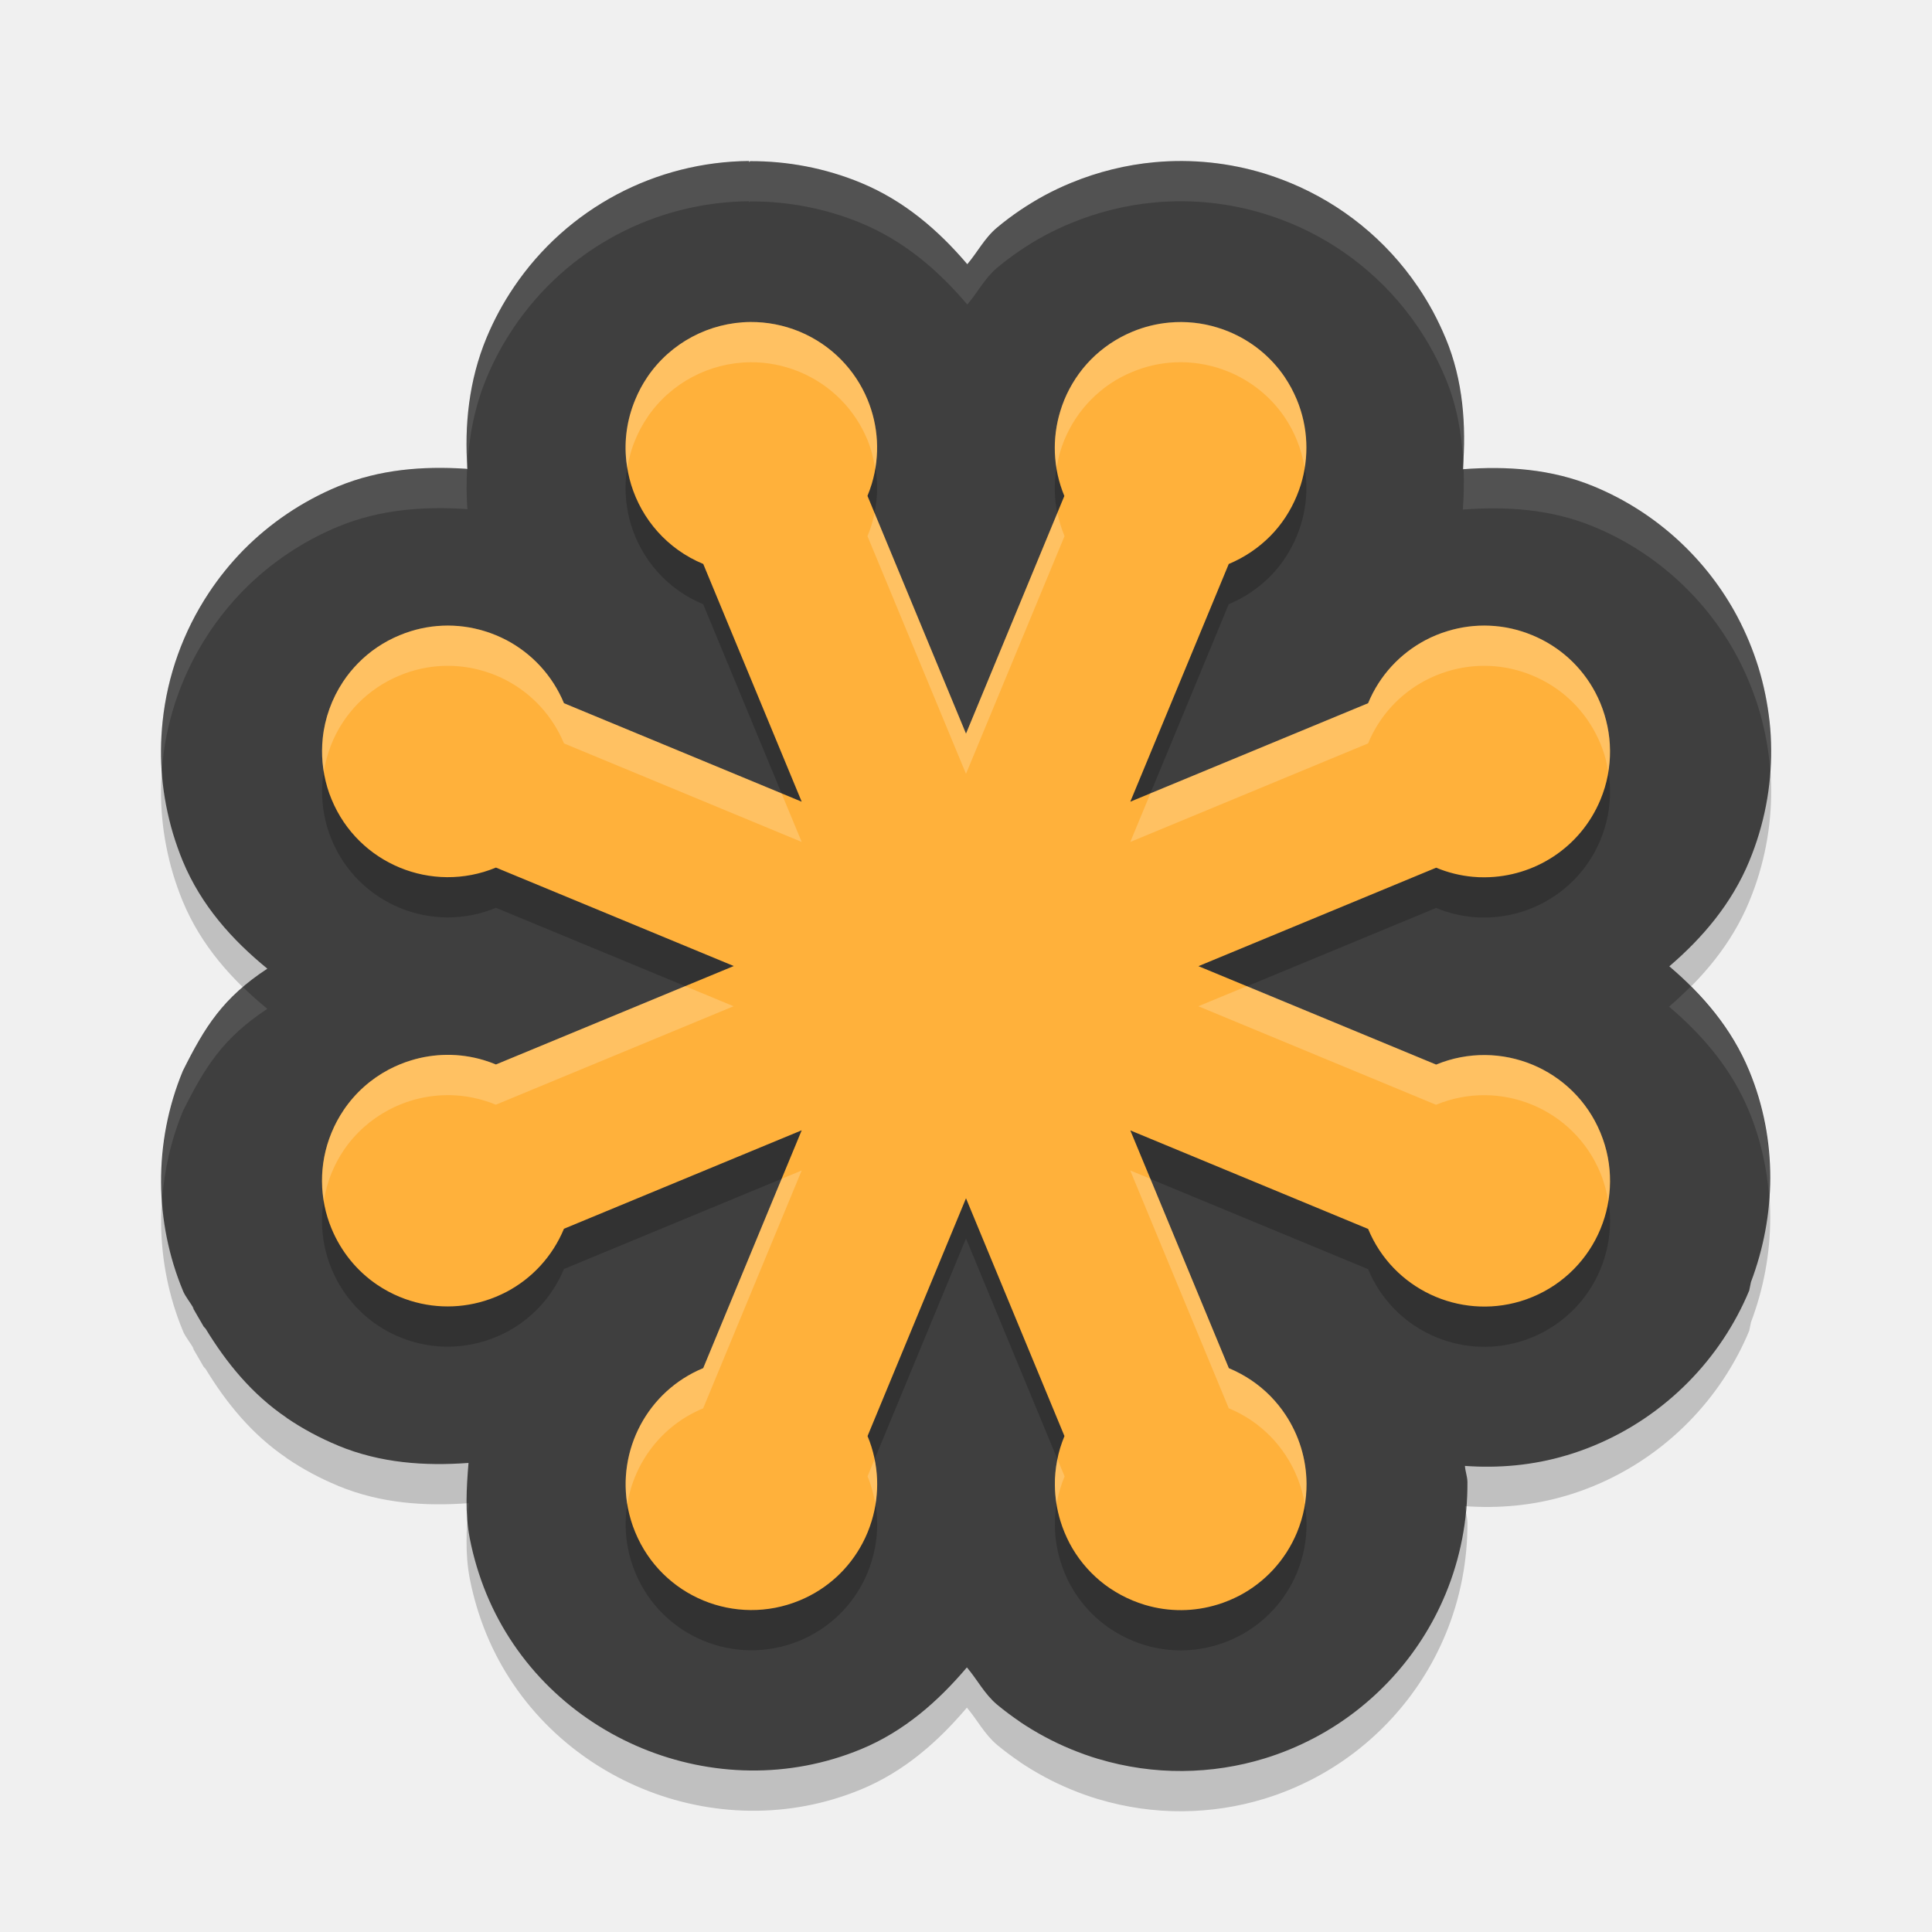
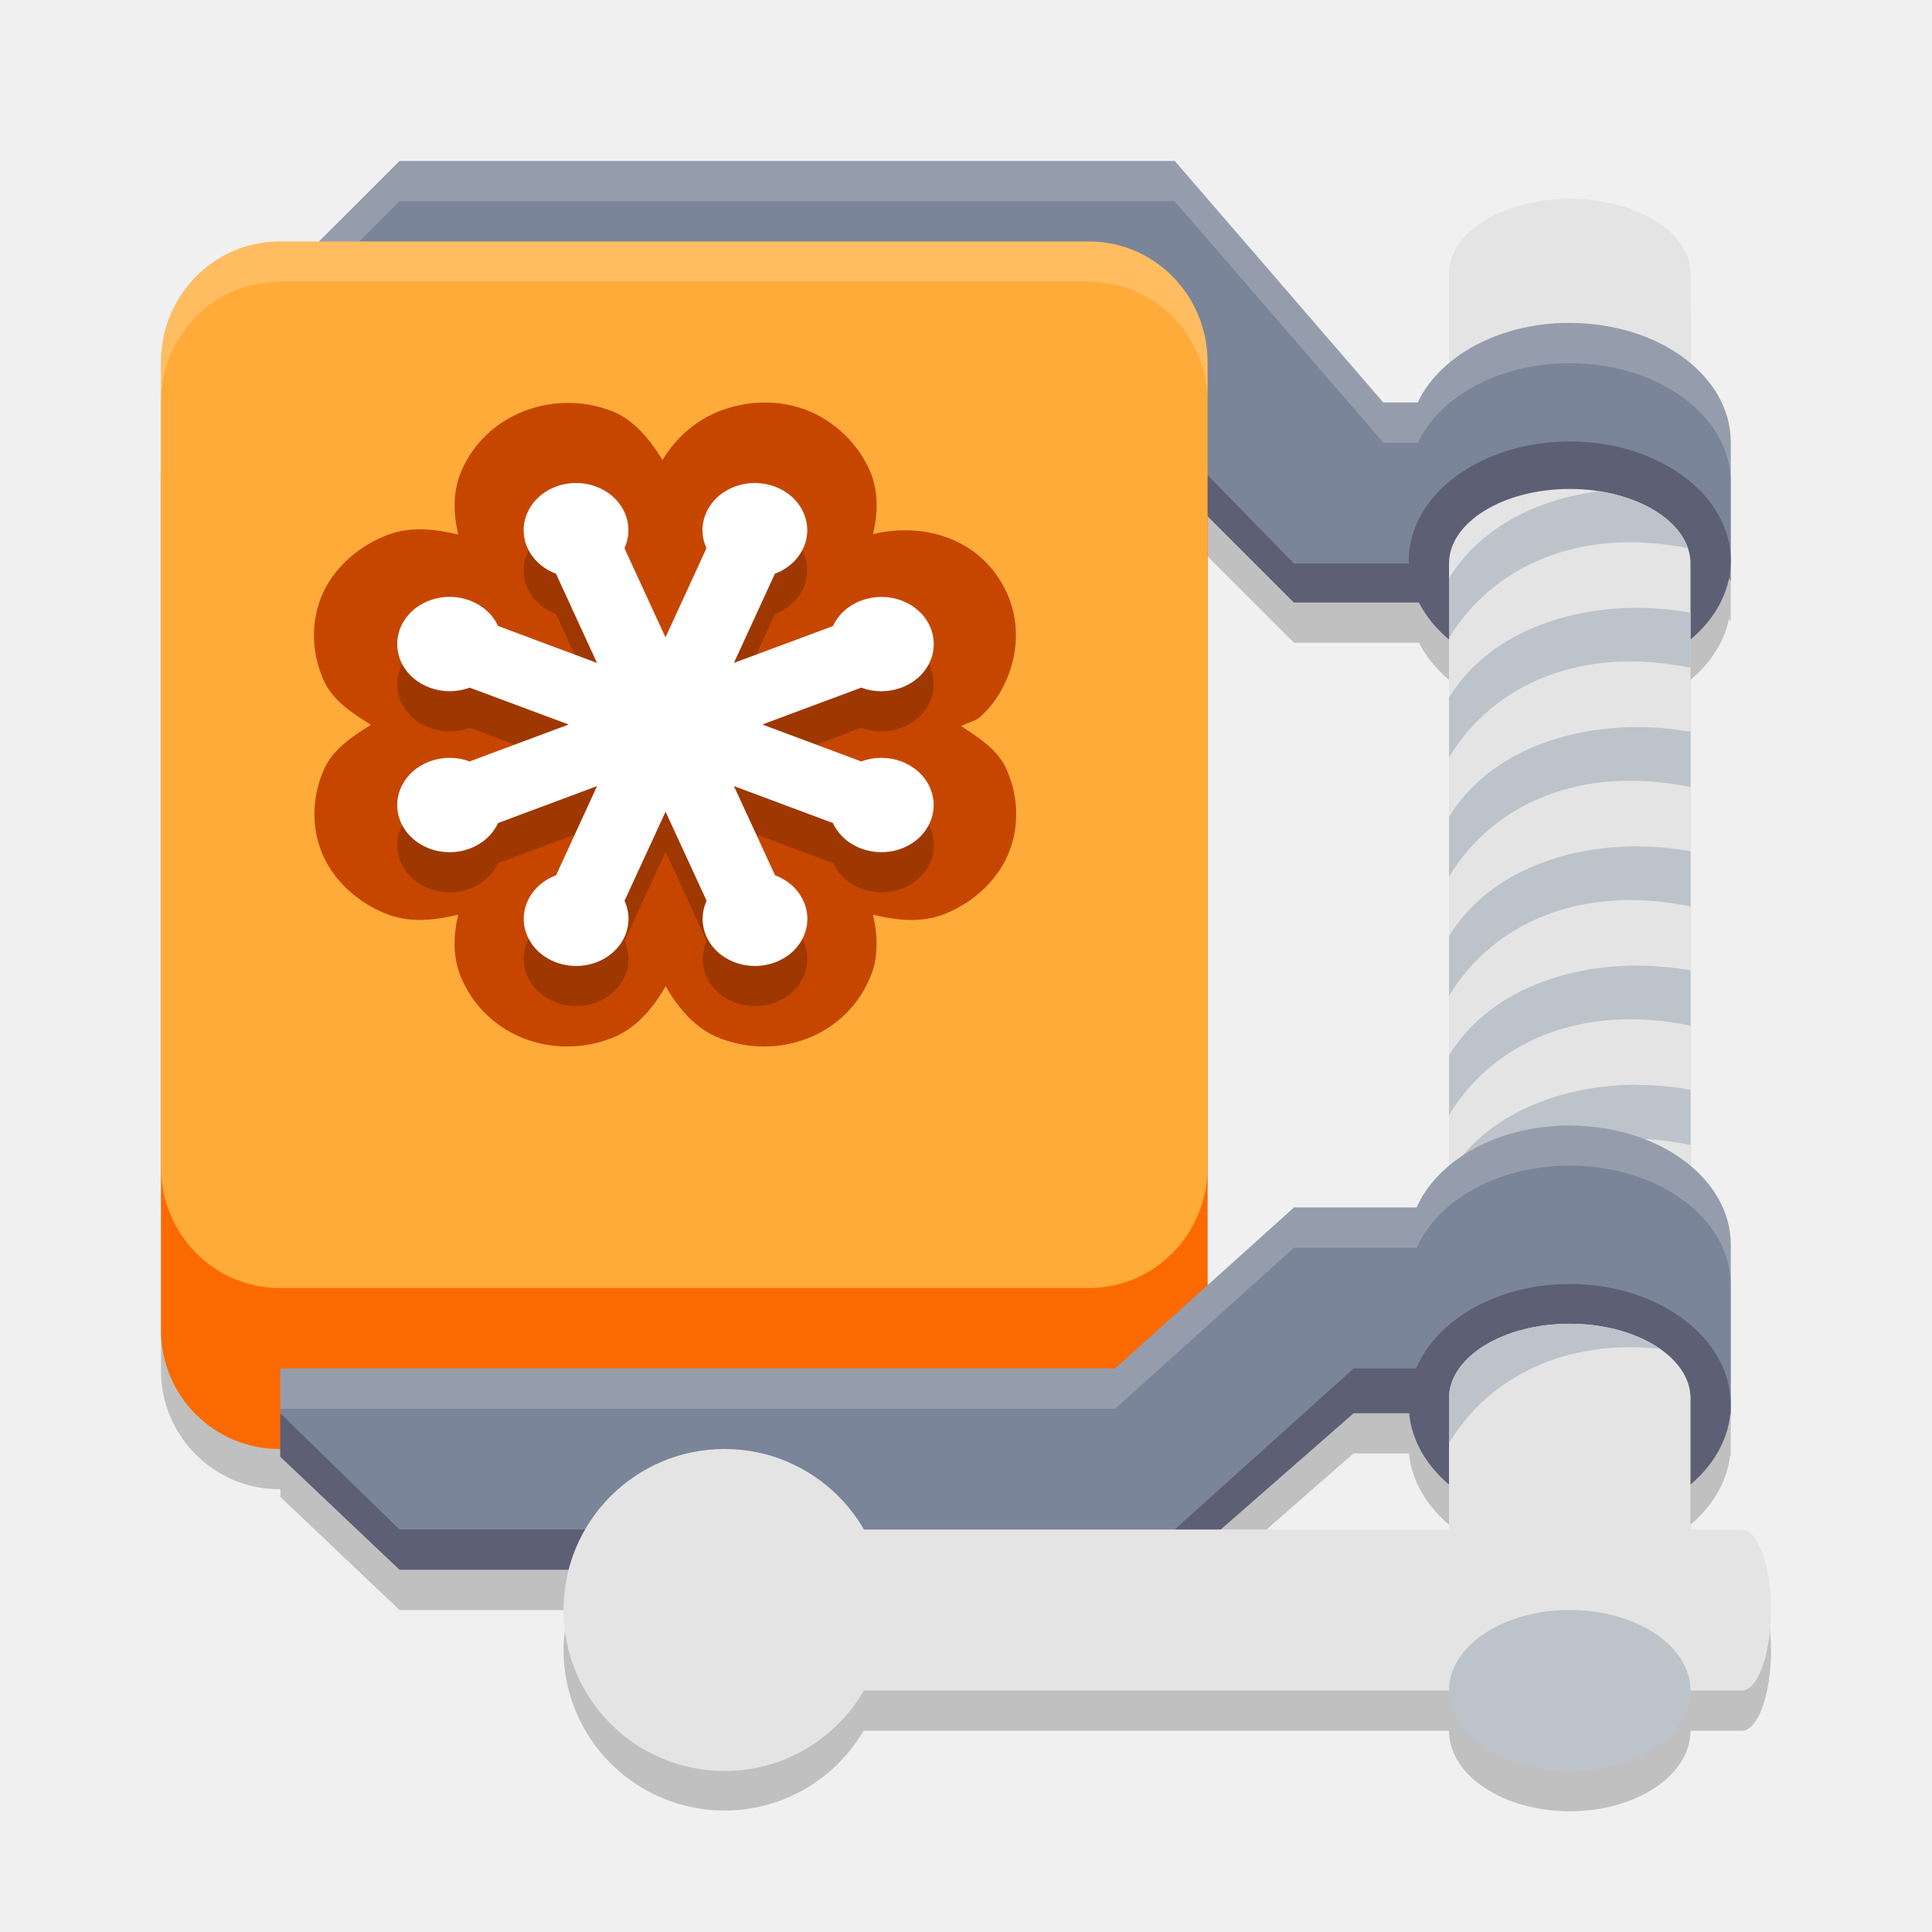
<svg xmlns="http://www.w3.org/2000/svg" width="24" height="24" version="1.1">
-   <path style="opacity:0.2" d="M 9.307,2.5 C 8.147,2.509 7.048,3.082 6.383,4.066 v 9.75e-4 l -0.001,9.75e-4 C 6.251,4.262 6.137,4.472 6.043,4.698 5.825,5.224 5.767,5.786 5.807,6.326 5.799,6.326 5.792,6.324 5.785,6.323 5.255,6.289 4.716,6.328 4.2,6.542 3.751,6.728 3.352,7.001 3.025,7.332 2.863,7.497 2.718,7.677 2.592,7.868 2.277,8.345 2.08,8.89 2.02,9.462 c -0.012,0.118 -0.019,0.233 -0.02,0.346 -0.002,0.231 0.019,0.466 0.064,0.699 0.023,0.118 0.051,0.234 0.085,0.348 0.035,0.115 0.075,0.229 0.121,0.341 l 9.75e-4,0.002 c 0.229,0.551 0.612,0.977 1.05,1.335 -0.551,0.362 -0.775,0.719 -1.05,1.271 -0.371,0.897 -0.348,1.886 0,2.726 v 0.001 c 0.034,0.083 0.098,0.152 0.139,0.232 -0.006,-0.007 -0.014,-0.018 -0.019,-0.024 0.069,0.12 0.139,0.24 0.139,0.24 1.3e-6,2e-6 0.02,0.021 0.024,0.026 0.258,0.424 0.576,0.815 1.004,1.105 l 0.008,0.007 c 0.196,0.133 0.408,0.247 0.633,0.34 l 9.75e-4,0.001 c 0.527,0.218 1.079,0.255 1.62,0.215 -0.025,0.311 -0.045,0.624 0.016,0.939 0.024,0.124 0.054,0.24 0.086,0.348 0.034,0.113 0.074,0.227 0.121,0.341 0.743,1.796 2.858,2.671 4.653,1.928 0.537,-0.222 0.958,-0.595 1.315,-1.016 0.13,0.152 0.219,0.332 0.376,0.463 0.09,0.075 0.185,0.145 0.283,0.212 0.002,0.001 0.004,0.002 0.006,0.003 l -0.006,-0.002 c 0.095,0.064 0.197,0.126 0.307,0.185 0.104,0.056 0.213,0.108 0.327,0.155 0.114,0.047 0.228,0.088 0.339,0.121 h 10e-4 c 0.344,0.103 0.698,0.153 1.048,0.15 0.349,-0.003 0.691,-0.056 1.017,-0.156 0.216,-0.066 0.427,-0.154 0.629,-0.261 0.703,-0.373 1.294,-0.996 1.619,-1.781 l 0.001,-0.002 c 0.186,-0.449 0.274,-0.924 0.271,-1.388 v -10e-4 c -5e-4,-0.069 -0.027,-0.133 -0.031,-0.201 0.417,0.03 0.844,-0.006 1.261,-0.131 h 10e-4 c 0.115,-0.034 0.229,-0.075 0.341,-0.121 l 0.002,-0.001 c 0.897,-0.372 1.579,-1.087 1.927,-1.927 v -10e-4 l 0.021,-0.103 c 0.31,-0.818 0.336,-1.76 -0.021,-2.623 -0.219,-0.53 -0.579,-0.947 -0.993,-1.299 0.413,-0.354 0.774,-0.777 0.994,-1.308 v -10e-4 c 0.186,-0.448 0.275,-0.924 0.271,-1.388 v -10e-4 c -8.5e-4,-0.113 -0.007,-0.228 -0.02,-0.346 V 9.461 C 21.956,9.23 21.91,9.006 21.844,8.791 21.777,8.575 21.69,8.364 21.583,8.162 21.21,7.459 20.587,6.868 19.801,6.543 19.27,6.323 18.716,6.288 18.172,6.329 c 0.042,-0.544 0.006,-1.099 -0.214,-1.629 l -9.99e-4,-9.75e-4 C 17.911,4.588 17.859,4.479 17.802,4.372 17.744,4.265 17.682,4.163 17.617,4.066 l -0.001,-9.75e-4 C 17.217,3.475 16.658,3.032 16.03,2.772 h -0.001 C 15.921,2.727 15.814,2.689 15.709,2.656 15.274,2.523 14.811,2.472 14.343,2.515 c -0.35,0.032 -0.703,0.118 -1.039,0.257 -0.112,0.046 -0.222,0.098 -0.328,0.155 -0.103,0.056 -0.205,0.118 -0.306,0.186 -0.103,0.07 -0.197,0.141 -0.283,0.213 C 12.232,3.454 12.144,3.632 12.016,3.782 11.658,3.361 11.233,2.994 10.697,2.772 l -0.002,-9.75e-4 C 10.25,2.587 9.779,2.5 9.319,2.502 c -0.006,0.004 -0.012,0.008 -0.019,0.013 z" />
-   <path style="fill:#3f3f3f" d="M 9.307,2 C 8.147,2.009 7.048,2.582 6.383,3.567 v 9.75e-4 l -0.001,9.75e-4 C 6.251,3.762 6.137,3.972 6.043,4.198 5.825,4.724 5.767,5.286 5.807,5.826 c -0.007,-5e-4 -0.014,-0.002 -0.021,-0.003 C 5.255,5.789 4.716,5.829 4.2,6.042 3.751,6.228 3.352,6.501 3.025,6.832 2.863,6.997 2.718,7.177 2.592,7.368 2.277,7.845 2.08,8.39 2.02,8.962 c -0.012,0.118 -0.019,0.233 -0.02,0.346 -0.002,0.231 0.019,0.466 0.064,0.699 0.023,0.118 0.051,0.234 0.085,0.348 0.035,0.115 0.075,0.229 0.121,0.341 l 9.75e-4,0.002 c 0.229,0.551 0.612,0.977 1.05,1.335 -0.551,0.362 -0.775,0.719 -1.05,1.271 -0.371,0.897 -0.348,1.886 0,2.726 v 0.001 c 0.034,0.083 0.098,0.152 0.139,0.232 -0.006,-0.007 -0.014,-0.018 -0.019,-0.024 0.069,0.12 0.139,0.24 0.139,0.24 1.3e-6,2e-6 0.02,0.021 0.024,0.026 0.258,0.424 0.576,0.815 1.004,1.105 l 0.008,0.007 c 0.196,0.133 0.408,0.247 0.633,0.34 l 9.75e-4,10e-4 c 0.527,0.218 1.079,0.255 1.62,0.215 -0.025,0.311 -0.045,0.624 0.016,0.939 0.024,0.124 0.054,0.24 0.086,0.348 0.034,0.113 0.074,0.227 0.121,0.341 0.743,1.796 2.858,2.671 4.653,1.928 0.537,-0.222 0.958,-0.595 1.315,-1.016 0.13,0.152 0.219,0.332 0.376,0.463 0.09,0.075 0.185,0.145 0.283,0.212 0.002,0.001 0.004,0.002 0.006,0.003 l -0.006,-0.002 c 0.095,0.064 0.197,0.126 0.307,0.185 0.104,0.056 0.213,0.108 0.327,0.155 0.114,0.047 0.228,0.088 0.339,0.121 h 10e-4 c 0.344,0.103 0.698,0.153 1.048,0.15 0.349,-0.003 0.691,-0.056 1.017,-0.156 0.216,-0.066 0.427,-0.154 0.629,-0.261 0.703,-0.373 1.294,-0.996 1.619,-1.781 l 0.001,-0.002 c 0.186,-0.449 0.274,-0.924 0.271,-1.388 v -0.001 c -5e-4,-0.069 -0.027,-0.133 -0.031,-0.201 0.417,0.03 0.844,-0.006 1.261,-0.131 h 10e-4 c 0.115,-0.034 0.229,-0.075 0.341,-0.121 l 0.002,-0.001 c 0.897,-0.372 1.579,-1.087 1.927,-1.927 v -0.001 l 0.021,-0.103 c 0.31,-0.818 0.336,-1.76 -0.021,-2.623 -0.219,-0.53 -0.579,-0.947 -0.993,-1.299 0.413,-0.354 0.774,-0.777 0.994,-1.308 v -10e-4 c 0.186,-0.448 0.275,-0.924 0.271,-1.388 v -10e-4 c -8.5e-4,-0.113 -0.007,-0.228 -0.02,-0.346 V 8.961 C 21.956,8.73 21.91,8.506 21.844,8.291 21.777,8.075 21.69,7.864 21.583,7.662 21.21,6.959 20.587,6.368 19.801,6.043 19.27,5.823 18.716,5.788 18.172,5.829 c 0.042,-0.544 0.006,-1.099 -0.214,-1.629 l -9.99e-4,-9.75e-4 C 17.911,4.088 17.859,3.979 17.802,3.872 17.744,3.765 17.682,3.663 17.617,3.567 l -0.001,-9.75e-4 C 17.217,2.975 16.658,2.532 16.03,2.272 h -0.001 C 15.921,2.227 15.814,2.189 15.709,2.156 15.274,2.023 14.811,1.972 14.343,2.015 c -0.35,0.032 -0.703,0.118 -1.039,0.257 -0.112,0.046 -0.222,0.098 -0.328,0.155 -0.103,0.056 -0.205,0.118 -0.306,0.186 -0.103,0.07 -0.197,0.141 -0.283,0.213 C 12.232,2.954 12.144,3.132 12.016,3.282 11.658,2.861 11.233,2.494 10.697,2.272 l -0.002,-9.75e-4 C 10.25,2.087 9.779,2 9.319,2.002 c -0.006,0.004 -0.012,0.008 -0.019,0.013 z" />
-   <path style="opacity:0.2" d="m 9.322,4.5 c -0.507,0.004 -0.991,0.256 -1.282,0.686 0,0 0,3.585e-4 0,3.585e-4 -0.058,0.086 -0.109,0.179 -0.15,0.279 -0.103,0.249 -0.137,0.509 -0.111,0.76 0,0 0,3.585e-4 0,3.585e-4 0.011,0.1 0.031,0.199 0.06,0.294 0,0 0,3.585e-4 0,3.585e-4 0.132,0.43 0.448,0.801 0.896,0.986 L 9.959,10.459 7.006,9.236 C 6.861,8.887 6.605,8.618 6.296,8.454 6.207,8.407 6.115,8.369 6.019,8.34 5.685,8.237 5.314,8.246 4.965,8.391 4.766,8.473 4.592,8.592 4.45,8.736 4.379,8.809 4.315,8.887 4.26,8.971 4.122,9.18 4.035,9.421 4.009,9.671 c -0.005,0.05 -0.008,0.101 -0.008,0.152 -7.5e-4,0.101 0.008,0.204 0.028,0.306 0.01,0.051 0.022,0.102 0.037,0.152 0,0 0,3.58e-4 0,3.58e-4 0.015,0.051 0.033,0.101 0.054,0.151 0.33,0.797 1.244,1.175 2.041,0.845 l 2.954,1.223 -2.954,1.223 c -0.05,-0.021 -0.1,-0.038 -0.151,-0.054 -0.303,-0.091 -0.617,-0.085 -0.904,0.003 -0.096,0.029 -0.188,0.068 -0.277,0.114 -0.221,0.117 -0.415,0.288 -0.56,0.503 -5.24e-5,7.7e-5 5.25e-5,2.68e-4 0,3.58e-4 -0.058,0.086 -0.109,0.179 -0.15,0.279 -0.165,0.398 -0.153,0.826 0,1.195 5.7e-5,1.38e-4 2.87e-4,2.15e-4 3.585e-4,3.59e-4 0.115,0.277 0.308,0.521 0.566,0.696 7.76e-5,5.3e-5 2.689e-4,-5.2e-5 3.585e-4,0 0.086,0.058 0.179,0.109 0.279,0.15 0.349,0.144 0.72,0.153 1.054,0.05 0.096,-0.029 0.188,-0.068 0.277,-0.114 0.309,-0.164 0.565,-0.433 0.71,-0.782 L 9.959,14.541 8.736,17.495 c -0.697,0.289 -1.074,1.024 -0.936,1.738 0.01,0.051 0.023,0.102 0.038,0.152 0,0 0,3.58e-4 0,3.58e-4 0.015,0.051 0.033,0.101 0.054,0.151 0.33,0.797 1.243,1.175 2.041,0.845 0.349,-0.144 0.617,-0.4 0.781,-0.71 0.047,-0.088 0.085,-0.181 0.114,-0.277 0.103,-0.335 0.094,-0.706 -0.051,-1.055 l 1.223,-2.954 1.223,2.954 c -0.021,0.05 -0.038,0.1 -0.054,0.151 -0.015,0.05 -0.028,0.101 -0.037,0.152 -0.01,0.051 -0.017,0.102 -0.022,0.153 -0.005,0.051 -0.007,0.102 -0.006,0.153 0,0 0,3.59e-4 0,3.59e-4 0.001,0.152 0.025,0.302 0.069,0.446 0.029,0.096 0.068,0.188 0.114,0.277 0.094,0.177 0.222,0.336 0.379,0.467 0.039,0.033 0.081,0.064 0.124,0.093 0,0 3.59e-4,0 3.59e-4,0 0.043,0.029 0.088,0.056 0.134,0.081 0.046,0.025 0.095,0.048 0.145,0.069 0.05,0.021 0.1,0.038 0.151,0.054 0.152,0.046 0.306,0.067 0.458,0.066 0.152,-0.001 0.303,-0.025 0.446,-0.069 0.096,-0.029 0.188,-0.068 0.277,-0.114 0.309,-0.164 0.565,-0.433 0.71,-0.781 0.082,-0.199 0.121,-0.406 0.119,-0.609 0,0 0,-3.58e-4 0,-3.58e-4 -0.002,-0.304 -0.094,-0.6 -0.26,-0.851 -0.055,-0.084 -0.119,-0.162 -0.19,-0.235 -0.142,-0.144 -0.316,-0.263 -0.515,-0.346 l -1.224,-2.954 2.954,1.224 c 0.309,0.747 1.131,1.126 1.89,0.899 0,0 3.59e-4,0 3.59e-4,0 0.05,-0.015 0.101,-0.033 0.151,-0.054 0.398,-0.165 0.692,-0.476 0.845,-0.845 0,0 0,-3.58e-4 0,-3.58e-4 0.153,-0.369 0.165,-0.797 -3.59e-4,-1.195 -0.33,-0.797 -1.243,-1.175 -2.041,-0.846 l -2.953,-1.223 2.953,-1.223 c 0.15,0.062 0.303,0.099 0.456,0.113 0.051,0.005 0.102,0.007 0.153,0.006 0.609,-0.005 1.184,-0.367 1.432,-0.964 0.083,-0.199 0.121,-0.406 0.119,-0.609 C 19.999,9.771 19.997,9.721 19.991,9.671 19.981,9.571 19.96,9.472 19.931,9.377 19.902,9.281 19.864,9.188 19.817,9.1 19.653,8.791 19.384,8.535 19.035,8.391 18.687,8.246 18.315,8.237 17.981,8.34 17.885,8.369 17.793,8.407 17.704,8.454 17.395,8.618 17.139,8.887 16.995,9.236 l -2.954,1.223 1.223,-2.953 c 0.199,-0.083 0.372,-0.202 0.515,-0.346 0.071,-0.072 0.135,-0.151 0.19,-0.235 0.055,-0.084 0.102,-0.173 0.14,-0.265 0.019,-0.046 0.036,-0.093 0.051,-0.141 0.103,-0.335 0.094,-0.706 -0.05,-1.054 -0.021,-0.05 -0.044,-0.098 -0.069,-0.145 -0.025,-0.046 -0.052,-0.091 -0.081,-0.134 0,0 0,-3.585e-4 0,-3.585e-4 -0.174,-0.258 -0.419,-0.452 -0.696,-0.566 0,0 -3.59e-4,-3.585e-4 -3.59e-4,-3.585e-4 -0.046,-0.019 -0.093,-0.036 -0.141,-0.05 -0.191,-0.059 -0.395,-0.081 -0.599,-0.062 -0.153,0.014 -0.306,0.051 -0.456,0.113 -0.05,0.021 -0.098,0.044 -0.145,0.069 -0.046,0.025 -0.091,0.052 -0.134,0.081 -0.043,0.029 -0.084,0.06 -0.124,0.093 -0.158,0.131 -0.285,0.29 -0.379,0.467 -0.047,0.088 -0.085,0.181 -0.114,0.277 -0.103,0.335 -0.094,0.706 0.05,1.054 L 12,9.614 10.776,6.66 c 0.021,-0.05 0.038,-0.1 0.054,-0.151 0.106,-0.354 0.081,-0.721 -0.053,-1.045 0,0 0,-3.585e-4 0,-3.585e-4 C 10.624,5.095 10.33,4.784 9.931,4.619 9.732,4.537 9.526,4.499 9.323,4.5 c 0,0 -3.585e-4,0 -3.585e-4,0 z" />
-   <path style="fill:#ffb13b" d="m 9.322,4 c -0.507,0.004 -0.991,0.256 -1.282,0.686 0,0 0,3.585e-4 0,3.585e-4 C 7.982,4.772 7.932,4.865 7.891,4.965 7.787,5.214 7.753,5.474 7.78,5.725 c 0,0 0,3.585e-4 0,3.585e-4 0.011,0.1 0.031,0.199 0.06,0.294 0,0 0,3.585e-4 0,3.585e-4 0.132,0.43 0.448,0.801 0.896,0.986 L 9.959,9.959 7.006,8.736 C 6.861,8.387 6.605,8.119 6.296,7.954 6.207,7.908 6.115,7.869 6.019,7.84 5.685,7.737 5.314,7.746 4.965,7.891 4.766,7.973 4.592,8.092 4.45,8.237 4.379,8.309 4.315,8.387 4.26,8.471 4.122,8.68 4.035,8.921 4.009,9.171 c -0.005,0.05 -0.008,0.101 -0.008,0.152 -7.5e-4,0.101 0.008,0.204 0.028,0.306 0.01,0.051 0.022,0.102 0.037,0.152 0,0 0,3.58e-4 0,3.58e-4 0.015,0.051 0.033,0.101 0.054,0.151 0.33,0.797 1.244,1.175 2.041,0.845 l 2.954,1.223 -2.954,1.223 c -0.05,-0.021 -0.1,-0.038 -0.151,-0.054 -0.303,-0.091 -0.617,-0.085 -0.904,0.003 -0.096,0.029 -0.188,0.068 -0.277,0.114 -0.221,0.117 -0.415,0.288 -0.56,0.503 -5.24e-5,7.7e-5 5.25e-5,2.68e-4 0,3.58e-4 -0.058,0.086 -0.109,0.179 -0.15,0.279 -0.165,0.398 -0.153,0.826 0,1.195 5.7e-5,1.38e-4 2.87e-4,2.15e-4 3.585e-4,3.59e-4 0.115,0.277 0.308,0.521 0.566,0.696 7.76e-5,5.3e-5 2.689e-4,-5.2e-5 3.585e-4,0 0.086,0.058 0.179,0.109 0.279,0.15 0.349,0.144 0.72,0.153 1.054,0.05 0.096,-0.029 0.188,-0.068 0.277,-0.114 0.309,-0.164 0.565,-0.433 0.71,-0.782 L 9.959,14.041 8.736,16.995 c -0.697,0.289 -1.074,1.024 -0.936,1.738 0.01,0.051 0.023,0.102 0.038,0.152 0,0 0,3.58e-4 0,3.58e-4 0.015,0.051 0.033,0.101 0.054,0.151 0.33,0.797 1.243,1.175 2.041,0.845 0.349,-0.144 0.617,-0.4 0.781,-0.71 0.047,-0.088 0.085,-0.181 0.114,-0.277 0.103,-0.335 0.094,-0.706 -0.051,-1.055 l 1.223,-2.954 1.223,2.954 c -0.021,0.05 -0.038,0.1 -0.054,0.151 -0.015,0.05 -0.028,0.101 -0.037,0.152 -0.01,0.051 -0.017,0.102 -0.022,0.153 -0.005,0.051 -0.007,0.102 -0.006,0.153 0,0 0,3.59e-4 0,3.59e-4 0.001,0.152 0.025,0.302 0.069,0.446 0.029,0.096 0.068,0.188 0.114,0.277 0.094,0.177 0.222,0.336 0.379,0.467 0.039,0.033 0.081,0.064 0.124,0.093 0,0 3.59e-4,0 3.59e-4,0 0.043,0.029 0.088,0.056 0.134,0.081 0.046,0.025 0.095,0.048 0.145,0.069 0.05,0.021 0.1,0.038 0.151,0.054 0.152,0.046 0.306,0.067 0.458,0.066 0.152,-0.001 0.303,-0.025 0.446,-0.069 0.096,-0.029 0.188,-0.068 0.277,-0.114 0.309,-0.164 0.565,-0.433 0.71,-0.781 0.082,-0.199 0.121,-0.406 0.119,-0.609 0,0 0,-3.58e-4 0,-3.58e-4 -0.002,-0.304 -0.094,-0.6 -0.26,-0.851 -0.055,-0.084 -0.119,-0.162 -0.19,-0.235 -0.142,-0.144 -0.316,-0.263 -0.515,-0.346 l -1.224,-2.954 2.954,1.224 c 0.309,0.747 1.131,1.126 1.89,0.899 0,0 3.59e-4,0 3.59e-4,0 0.05,-0.015 0.101,-0.033 0.151,-0.054 0.398,-0.165 0.692,-0.476 0.845,-0.845 0,0 0,-3.58e-4 0,-3.58e-4 0.153,-0.369 0.165,-0.797 -3.59e-4,-1.195 -0.33,-0.797 -1.243,-1.175 -2.041,-0.846 l -2.953,-1.223 2.953,-1.223 c 0.15,0.062 0.303,0.099 0.456,0.113 0.051,0.005 0.102,0.007 0.153,0.006 0.609,-0.005 1.184,-0.367 1.432,-0.964 0.083,-0.199 0.121,-0.406 0.119,-0.609 -3.59e-4,-0.051 -0.003,-0.101 -0.008,-0.151 C 19.981,9.071 19.96,8.972 19.931,8.877 19.902,8.781 19.864,8.689 19.817,8.6 19.653,8.291 19.384,8.035 19.035,7.891 18.687,7.746 18.315,7.737 17.981,7.84 17.885,7.869 17.793,7.907 17.704,7.954 17.395,8.119 17.139,8.387 16.995,8.736 L 14.041,9.959 15.264,7.006 c 0.199,-0.083 0.372,-0.202 0.515,-0.346 0.071,-0.072 0.135,-0.151 0.19,-0.235 0.055,-0.084 0.102,-0.173 0.14,-0.265 0.019,-0.046 0.036,-0.093 0.051,-0.141 C 16.263,5.685 16.254,5.314 16.11,4.965 16.089,4.915 16.066,4.867 16.041,4.82 16.016,4.774 15.989,4.729 15.96,4.686 c 0,0 0,-3.585e-4 0,-3.585e-4 -0.174,-0.258 -0.419,-0.452 -0.696,-0.566 0,0 -3.59e-4,-3.585e-4 -3.59e-4,-3.585e-4 -0.046,-0.019 -0.093,-0.036 -0.141,-0.05 -0.191,-0.059 -0.395,-0.081 -0.599,-0.062 -0.153,0.014 -0.306,0.051 -0.456,0.113 -0.05,0.021 -0.098,0.044 -0.145,0.069 -0.046,0.025 -0.091,0.052 -0.134,0.081 -0.043,0.029 -0.084,0.06 -0.124,0.093 -0.158,0.131 -0.285,0.29 -0.379,0.467 -0.047,0.088 -0.085,0.181 -0.114,0.277 -0.103,0.335 -0.094,0.706 0.05,1.054 L 12,9.114 10.776,6.16 c 0.021,-0.05 0.038,-0.1 0.054,-0.151 0.106,-0.354 0.081,-0.721 -0.053,-1.045 0,0 0,-3.585e-4 0,-3.585e-4 C 10.624,4.595 10.33,4.285 9.931,4.119 9.732,4.037 9.526,3.999 9.323,4 c 0,0 -3.585e-4,0 -3.585e-4,0 z" />
-   <path style="opacity:0.1;fill:#ffffff" d="M 9.307,2 C 8.147,2.009 7.048,2.582 6.383,3.567 v 9.75e-4 l -0.001,9.75e-4 C 6.251,3.762 6.137,3.972 6.043,4.198 5.829,4.713 5.77,5.263 5.806,5.792 5.826,5.423 5.896,5.053 6.043,4.698 6.137,4.472 6.251,4.262 6.382,4.069 l 0.001,-9.75e-4 v -9.75e-4 C 7.048,3.082 8.147,2.509 9.307,2.5 l -0.006,0.015 c 0.006,-0.004 0.012,-0.009 0.019,-0.013 0.46,-0.002 0.931,0.085 1.376,0.269 l 0.002,9.75e-4 c 0.536,0.222 0.961,0.59 1.318,1.011 0.129,-0.15 0.217,-0.328 0.371,-0.457 0.086,-0.072 0.18,-0.143 0.283,-0.213 0.1,-0.068 0.202,-0.13 0.306,-0.186 0.106,-0.057 0.216,-0.109 0.328,-0.155 0.336,-0.139 0.689,-0.225 1.039,-0.257 0.468,-0.043 0.931,0.008 1.366,0.142 0.105,0.032 0.213,0.071 0.32,0.115 h 0.001 c 0.628,0.26 1.186,0.703 1.586,1.294 l 0.001,9.75e-4 c 0.065,0.097 0.127,0.198 0.185,0.306 0.057,0.106 0.109,0.215 0.155,0.327 l 0.001,9.75e-4 c 0.139,0.335 0.199,0.681 0.218,1.027 0.03,-0.511 -0.012,-1.03 -0.218,-1.527 l -0.001,-9.75e-4 C 17.911,4.088 17.859,3.979 17.802,3.872 17.744,3.765 17.682,3.663 17.617,3.567 l -0.001,-9.75e-4 C 17.217,2.975 16.658,2.532 16.03,2.272 h -0.001 C 15.921,2.227 15.814,2.189 15.709,2.156 15.274,2.023 14.811,1.972 14.343,2.015 c -0.35,0.032 -0.703,0.118 -1.039,0.257 -0.112,0.046 -0.222,0.098 -0.328,0.155 -0.103,0.056 -0.205,0.118 -0.306,0.186 -0.103,0.07 -0.197,0.141 -0.283,0.213 C 12.232,2.954 12.144,3.132 12.016,3.282 11.658,2.861 11.233,2.494 10.697,2.272 l -0.002,-9.75e-4 C 10.25,2.087 9.779,2 9.319,2.002 c -0.006,0.004 -0.012,0.008 -0.019,0.013 z M 5.387,5.814 C 4.987,5.82 4.587,5.882 4.2,6.042 3.751,6.228 3.352,6.501 3.025,6.832 2.863,6.997 2.718,7.177 2.592,7.368 2.277,7.845 2.08,8.39 2.02,8.962 c -0.012,0.118 -0.019,0.233 -0.02,0.346 -7e-4,0.095 0.005,0.191 0.012,0.287 0.003,-0.044 0.003,-0.087 0.008,-0.133 C 2.08,8.89 2.277,8.345 2.592,7.868 2.718,7.677 2.863,7.497 3.025,7.332 3.352,7.001 3.751,6.728 4.2,6.542 4.716,6.329 5.255,6.289 5.785,6.323 c 0.007,5e-4 0.014,0.002 0.021,0.003 -0.012,-0.165 -0.012,-0.332 -0.004,-0.5 -0.006,-7.5e-4 -0.012,-0.003 -0.018,-0.003 -0.132,-0.008 -0.265,-0.012 -0.398,-0.01 z m 13.194,0.001 c -0.134,-9e-4 -0.267,0.005 -0.399,0.015 0.005,0.167 0.003,0.334 -0.01,0.5 0.544,-0.042 1.099,-0.006 1.629,0.214 0.786,0.325 1.409,0.916 1.782,1.619 0.107,0.202 0.194,0.413 0.261,0.629 0.066,0.215 0.112,0.439 0.137,0.67 v 9.998e-4 c 0.005,0.045 0.005,0.088 0.008,0.133 0.007,-0.096 0.012,-0.191 0.012,-0.286 v -10e-4 c -8.5e-4,-0.113 -0.007,-0.228 -0.02,-0.346 V 8.961 C 21.956,8.73 21.91,8.506 21.844,8.291 21.777,8.075 21.69,7.864 21.583,7.662 21.21,6.959 20.587,6.368 19.801,6.043 19.403,5.878 18.991,5.817 18.581,5.815 Z m 2.422,6.439 c -0.087,0.087 -0.176,0.171 -0.269,0.251 0.414,0.352 0.774,0.769 0.993,1.299 0.144,0.348 0.224,0.709 0.25,1.069 0.036,-0.523 -0.039,-1.06 -0.25,-1.569 -0.17,-0.41 -0.426,-0.752 -0.725,-1.05 z m -17.986,0.007 c -0.34,0.292 -0.528,0.606 -0.745,1.043 -0.215,0.519 -0.294,1.069 -0.258,1.603 0.027,-0.372 0.11,-0.745 0.258,-1.104 C 2.547,13.252 2.77,12.895 3.321,12.532 3.216,12.446 3.114,12.356 3.017,12.261 Z m 2.804,6.412 c -0.008,6e-4 -0.016,4.31e-4 -0.023,10e-4 4.435e-4,0.076 0.005,0.153 0.012,0.229 0.004,-0.077 0.006,-0.154 0.012,-0.23 z m 12.377,0.037 c 0.002,0.026 0.008,0.05 0.014,0.075 0.002,-0.025 0.003,-0.049 0.005,-0.074 -0.006,-4.2e-4 -0.012,-5.5e-4 -0.019,-10e-4 z" />
-   <path style="opacity:0.2;fill:#ffffff" d="m 9.322,4 c -0.507,0.004 -0.992,0.256 -1.282,0.686 v 9.75e-4 C 7.982,4.773 7.932,4.865 7.891,4.965 7.787,5.214 7.753,5.474 7.779,5.725 c 0.003,0.029 0.009,0.058 0.014,0.087 0.019,-0.117 0.05,-0.233 0.098,-0.347 0.041,-0.1 0.091,-0.192 0.149,-0.278 v -0.001 C 8.331,4.756 8.815,4.504 9.322,4.5 c 0.203,-0.002 0.41,0.037 0.609,0.119 0.398,0.165 0.692,0.476 0.845,0.846 0.047,0.115 0.077,0.236 0.096,0.359 0.051,-0.295 0.015,-0.592 -0.096,-0.859 C 10.623,4.596 10.33,4.285 9.932,4.119 9.732,4.037 9.525,3.999 9.322,4 Z m 5.355,0 c -0.051,-3.913e-4 -0.102,0.002 -0.153,0.007 -0.153,0.014 -0.306,0.05 -0.455,0.112 -0.05,0.021 -0.098,0.043 -0.145,0.068 -0.046,0.025 -0.092,0.052 -0.135,0.081 -0.043,0.029 -0.085,0.061 -0.124,0.094 -0.158,0.131 -0.285,0.29 -0.379,0.467 -0.047,0.088 -0.085,0.181 -0.114,0.276 -0.07,0.227 -0.086,0.471 -0.046,0.713 0.011,-0.072 0.025,-0.144 0.046,-0.213 0.029,-0.096 0.067,-0.188 0.114,-0.276 0.094,-0.177 0.221,-0.336 0.379,-0.467 0.039,-0.033 0.081,-0.065 0.124,-0.094 0.043,-0.029 0.088,-0.056 0.135,-0.081 0.046,-0.025 0.095,-0.048 0.145,-0.068 0.149,-0.062 0.302,-0.099 0.455,-0.113 0.204,-0.019 0.407,0.004 0.599,0.062 0.048,0.015 0.095,0.032 0.141,0.051 h 0.001 c 0.277,0.115 0.521,0.309 0.695,0.566 v 10e-4 c 0.029,0.043 0.056,0.087 0.081,0.134 0.025,0.046 0.048,0.095 0.068,0.145 0.046,0.112 0.078,0.227 0.097,0.342 0.044,-0.275 0.018,-0.565 -0.097,-0.842 -0.021,-0.05 -0.043,-0.098 -0.068,-0.145 -0.025,-0.046 -0.052,-0.091 -0.081,-0.134 v -9.75e-4 C 15.786,4.428 15.541,4.234 15.265,4.119 h -10e-4 c -0.046,-0.019 -0.093,-0.036 -0.141,-0.051 -0.143,-0.044 -0.293,-0.067 -0.445,-0.068 z m -3.813,2.372 c -0.009,0.046 -0.021,0.092 -0.034,0.138 -0.015,0.051 -0.033,0.101 -0.054,0.15 l 1.224,2.953 1.224,-2.953 c -0.039,-0.095 -0.068,-0.191 -0.088,-0.288 l -1.136,2.741 z M 5.497,7.773 C 5.319,7.78 5.139,7.818 4.965,7.891 4.766,7.973 4.593,8.092 4.45,8.236 4.379,8.309 4.315,8.387 4.26,8.471 4.122,8.68 4.035,8.921 4.009,9.171 c -0.005,0.05 -0.008,0.101 -0.009,0.151 -6.5e-4,0.088 0.008,0.176 0.022,0.265 C 4.058,9.367 4.137,9.156 4.26,8.971 4.315,8.887 4.379,8.809 4.45,8.736 4.593,8.592 4.766,8.473 4.965,8.391 5.313,8.246 5.685,8.237 6.02,8.34 c 0.096,0.029 0.188,0.067 0.276,0.114 0.309,0.164 0.565,0.433 0.71,0.781 L 9.959,10.459 9.709,9.856 7.006,8.735 C 6.861,8.387 6.605,8.118 6.296,7.954 6.208,7.907 6.115,7.869 6.02,7.84 5.852,7.789 5.675,7.765 5.497,7.773 Z m 12.872,0 c -0.133,0.006 -0.263,0.029 -0.389,0.067 -0.096,0.029 -0.188,0.067 -0.276,0.114 -0.309,0.164 -0.565,0.433 -0.709,0.781 l -2.704,1.12 -0.25,0.604 2.954,-1.224 c 0.144,-0.349 0.4,-0.617 0.709,-0.781 0.088,-0.047 0.181,-0.085 0.276,-0.114 0.335,-0.103 0.706,-0.094 1.055,0.051 0.349,0.144 0.617,0.4 0.781,0.709 0.047,0.088 0.086,0.182 0.115,0.277 0.021,0.067 0.034,0.136 0.046,0.206 0.014,-0.087 0.023,-0.174 0.022,-0.261 -3.58e-4,-0.051 -0.004,-0.101 -0.009,-0.151 C 19.981,9.071 19.961,8.973 19.932,8.877 19.902,8.781 19.863,8.689 19.816,8.601 19.652,8.292 19.384,8.035 19.035,7.891 18.817,7.8 18.59,7.763 18.369,7.773 Z M 8.51,12.25 6.16,13.224 c -0.05,-0.021 -0.1,-0.039 -0.15,-0.054 -0.303,-0.091 -0.617,-0.085 -0.904,0.003 -0.096,0.029 -0.188,0.067 -0.276,0.114 -0.221,0.117 -0.415,0.288 -0.561,0.503 -0.058,0.086 -0.108,0.18 -0.149,0.279 -0.115,0.278 -0.142,0.571 -0.097,0.848 0.019,-0.117 0.049,-0.233 0.097,-0.348 0.041,-0.1 0.091,-0.193 0.149,-0.279 0.145,-0.215 0.34,-0.386 0.561,-0.503 0.088,-0.047 0.181,-0.085 0.276,-0.114 0.287,-0.088 0.601,-0.094 0.904,-0.003 0.051,0.015 0.101,0.032 0.15,0.053 l 2.953,-1.223 z m 6.98,0 -0.604,0.25 2.953,1.224 c 0.797,-0.33 1.711,0.048 2.041,0.846 0.047,0.114 0.078,0.231 0.097,0.348 0.045,-0.277 0.019,-0.569 -0.097,-0.848 -0.33,-0.797 -1.244,-1.175 -2.041,-0.846 z m -5.531,2.29 -0.25,0.104 -0.974,2.352 c -0.682,0.282 -1.057,0.993 -0.943,1.692 0.084,-0.516 0.425,-0.979 0.943,-1.193 z m 4.081,0 1.224,2.954 c 0.199,0.082 0.373,0.202 0.516,0.347 0.071,0.072 0.134,0.151 0.189,0.234 0.122,0.184 0.204,0.393 0.239,0.611 0.014,-0.087 0.021,-0.174 0.021,-0.26 -0.002,-0.304 -0.094,-0.601 -0.26,-0.852 -0.055,-0.084 -0.118,-0.162 -0.189,-0.234 -0.142,-0.144 -0.316,-0.263 -0.516,-0.346 l -0.974,-2.352 z m -0.904,3.587 c -0.001,0.005 -0.003,0.01 -0.004,0.016 -0.01,0.051 -0.017,0.102 -0.021,0.153 -0.005,0.051 -0.006,0.102 -0.006,0.152 v 0.001 c 6e-4,0.081 0.008,0.16 0.021,0.239 0.003,-0.015 0.004,-0.031 0.007,-0.046 0.01,-0.051 0.023,-0.102 0.038,-0.152 0.015,-0.051 0.033,-0.101 0.054,-0.15 z m -2.272,0.002 -0.087,0.211 c 0.047,0.113 0.077,0.227 0.097,0.343 0.029,-0.181 0.028,-0.368 -0.01,-0.554 z" />
+   <path style="opacity:0.2" d="m 4.963,2.5 -0.998,1 H 3.471 C 2.658,3.5 2,4.172 2,5 V 5.5 15 17.025 C 2,17.839 2.659,18.5 3.471,18.5 h 0.012 v 0.096 L 4.963,20 H 7.068 A 2,2 0 0 0 7,20.5 a 2,2 0 0 0 3.727,1 H 18 c 0,0.552 0.672,1 1.5,1 0.828,0 1.5,-0.448 1.5,-1 h 0.637 C 21.838,21.5 22,21.052 22,20.5 c 0,-0.552 -0.162,-1 -0.363,-1 H 21 v -0.559 c 0.275,-0.234 0.455,-0.534 0.492,-0.863 l 0.008,0.008 v -2.123 c 0,-0.378 -0.188,-0.721 -0.5,-0.982 v -0.258 -0.688 -0.795 -0.686 -0.795 -0.688 V 10.277 9.592 8.797 8.445 C 21.248,8.237 21.417,7.978 21.477,7.691 L 21.5,7.715 V 5.992 C 21.5,5.615 21.311,5.273 21,5.012 V 3.896 C 21,3.385 20.328,2.971 19.5,2.971 c -0.828,0 -1.5,0.414 -1.5,0.926 V 5.012 C 17.831,5.153 17.699,5.318 17.613,5.5 h -0.428 l -2.594,-3 z M 15,6.91 16.074,7.984 h 1.553 C 17.713,8.155 17.84,8.311 18,8.445 v 0.721 0.742 0.74 0.74 0.74 0.742 0.74 0.74 0.629 C 17.822,15.13 17.685,15.306 17.6,15.5 h -1.525 L 15,16.467 Z m 1.814,11.145 h 0.689 C 17.535,18.394 17.718,18.701 18,18.941 V 19.5 h -2.838 z" />
+   <path style="fill:#e4e4e4" d="m 19.5,2.47 c -0.828,0 -1.5,0.414 -1.5,0.926 V 5.063 h 3 V 3.396 C 21,2.885 20.328,2.47 19.5,2.47 Z m 0,0" />
+   <path style="fill:#fb6a00" d="M 3.471,4.5 H 13.53 c 0.812,0 1.471,0.66 1.471,1.474 V 16.526 C 15,17.34 14.342,18 13.53,18 H 3.471 C 2.658,18 2,17.34 2,16.526 V 5.974 C 2,5.16 2.658,4.5 3.471,4.5 Z" />
+   <path fill="#5d5f74" d="M 4.963,2.741 3.481,4.222 V 4.963 l 10.37,0.3 2.222,2.222 h 3.815 l 0.37,-0.37 V 5.263 h -3.074 L 14.593,2.741 Z M 16.074,15.333 13.852,17.556 H 3.481 V 18.096 L 4.963,19.5 h 9.63 l 2.222,-1.944 h 3.574 l 0.37,-0.37 -0.37,-0.37 0.37,-1.481 z" />
+   <path fill="#7a8599" d="M 4.963,2 3.481,3.481 v 0.741 l 10.37,0.5 2.222,2.278 h 3.815 l 0.37,0.315 V 5.343 l -0.37,-0.343 h -2.704 L 14.593,2 Z M 16.074,15 13.852,17 H 3.481 v 0.556 L 4.963,19 h 9.63 l 2.222,-2 h 3.424 l 0.37,0.185 v -1.723 l -0.377,-0.463 z" />
+   <path style="fill:#7a8599" d="m 19.5,4.011 c -0.935,0 -1.717,0.471 -1.938,1.111 v 0 L 17.75,6.845 h 3.417 L 21.5,7.215 V 5.493 c 0,-0.821 -0.892,-1.481 -2,-1.481 z" />
+   <path fill="#5d5f74" d="m 19.5,5.484 c 1.105,0 2,0.663 2,1.481 0,0.818 -0.895,1.481 -2,1.481 -1.105,0 -2,-0.663 -2,-1.481 0,-0.818 0.895,-1.481 2,-1.481 z m 0,0" />
+   <path style="fill:#e4e4e4" d="M 19.5,6.074 C 18.672,6.074 18,6.489 18,7 v 8.333 h 3 V 7 C 21,6.489 20.328,6.074 19.5,6.074 Z m 0,0" />
+   <path style="fill:#bcc3ca" d="M 19.859,6.102 C 19.083,6.204 18.38,6.56 18,7.185 V 7.926 C 18.558,7.008 19.651,6.547 20.968,6.809 20.85,6.461 20.415,6.186 19.859,6.102 Z M 20.339,7.551 C 19.383,7.55 18.457,7.914 18,8.667 v 0.741 C 18.562,8.481 19.668,8.02 21,8.296 V 7.61 A 3.712,3.666 0 0 0 20.339,7.551 Z m 0,1.481 C 19.383,9.032 18.457,9.396 18,10.148 v 0.741 C 18.562,9.963 19.668,9.501 21,9.778 V 9.091 a 3.712,3.666 0 0 0 -0.661,-0.059 z m 0,1.481 C 19.383,10.513 18.457,10.877 18,11.63 v 0.741 c 0.562,-0.926 1.668,-1.387 3,-1.111 v -0.686 a 3.712,3.666 0 0 0 -0.661,-0.059 z m 0,1.481 C 19.383,11.995 18.457,12.359 18,13.111 v 0.741 c 0.562,-0.926 1.668,-1.387 3,-1.111 v -0.686 a 3.712,3.666 0 0 0 -0.661,-0.059 z m 0,1.481 C 19.383,13.476 18.457,13.84 18,14.593 v 0.741 c 0.562,-0.926 1.668,-1.387 3,-1.111 v -0.686 a 3.712,3.666 0 0 0 -0.661,-0.059 z" />
+   <path style="fill:#7a8599" d="m 19.5,13.981 c -0.935,0 -1.717,0.471 -1.938,1.111 H 17.5 L 17.85,17.215 21.167,17.215 21.5,17.585 v -2.122 c 0,-0.821 -0.892,-1.481 -2,-1.481 z" />
+   <path fill="#5d5f74" d="m 19.5,15.95 c 1.105,0 2,0.672 2,1.5 0,0.828 -0.895,1.5 -2,1.5 -1.105,0 -2,-0.672 -2,-1.5 0,-0.828 0.895,-1.5 2,-1.5 z m 0,0" />
+   <path style="fill:#e4e4e4" d="m 20.364,19 h 1.273 C 21.837,19 22,19.448 22,20 c 0,0.552 -0.163,1 -0.364,1 H 20.364 C 20.163,21 20,20.552 20,20 c 0,-0.552 0.163,-1 0.364,-1 z m 0,0" />
+   <path style="fill:#e4e4e4" d="m 19.5,16.444 c -0.828,0 -1.5,0.414 -1.5,0.926 V 21 h 3 v -3.63 c 0,-0.511 -0.672,-0.926 -1.5,-0.926 z" />
+   <path style="fill:#e4e4e4" d="m 11,20 a 2,2 0 1 1 -4,0 2,2 0 0 1 4,0 z m 0,0" />
+   <path style="fill:#e4e4e4" d="m 9.378,19 h 9.044 c 0.209,0 0.378,0.448 0.378,1 0,0.552 -0.169,1 -0.378,1 H 9.378 c -0.209,0 -0.378,-0.448 -0.378,-1 0,-0.552 0.169,-1 0.378,-1 z" />
+   <path style="fill:#bcc3ca" d="m 18,21 c 0,-0.552 0.672,-1 1.5,-1 0.828,0 1.5,0.448 1.5,1 0,0.552 -0.672,1 -1.5,1 C 18.672,22 18,21.552 18,21 Z m 0,0" />
+   <path style="fill:#bcc3ca" d="m 19.5,16.444 c -0.528,0 -0.993,0.169 -1.26,0.424 -0.048,0.052 -0.094,0.107 -0.137,0.164 C 18.037,17.137 18,17.251 18,17.37 v 0.556 c 0.508,-0.836 1.459,-1.293 2.619,-1.171 C 20.344,16.565 19.945,16.444 19.5,16.444 Z" />
+   <path style="fill:#ffffff;opacity:0.2" d="M 4.963 2 L 3.482 3.482 L 3.482 3.982 L 4.963 2.5 L 14.592 2.5 L 17.186 5.5 L 17.613 5.5 C 17.886 4.923 18.625 4.512 19.5 4.512 C 20.608 4.512 21.5 5.171 21.5 5.992 L 21.5 5.492 C 21.5 4.671 20.608 4.012 19.5 4.012 C 18.625 4.012 17.886 4.423 17.613 5 L 17.186 5 L 14.592 2 L 4.963 2 z M 19.5 13.98 C 18.61 13.98 17.861 14.408 17.6 15 L 16.074 15 L 13.852 17 L 3.482 17 L 3.482 17.5 L 13.852 17.5 L 16.074 15.5 L 17.6 15.5 C 17.861 14.908 18.61 14.48 19.5 14.48 C 20.608 14.48 21.5 15.142 21.5 15.963 L 21.5 15.463 C 21.5 14.642 20.608 13.98 19.5 13.98 z" />
+   <path style="fill:#ffab39" d="M 3.471,3 H 13.53 c 0.812,0 1.471,0.672 1.471,1.5 V 14.5 c 0,0.828 -0.658,1.5 -1.471,1.5 H 3.471 C 2.658,16 2,15.328 2,14.5 V 4.5 c 0,-0.828 0.658,-1.5 1.471,-1.5 z" />
+   <path style="fill:#c64600" d="M 7.048,5.005 C 6.502,5.009 5.982,5.303 5.744,5.823 5.621,6.09 5.629,6.372 5.693,6.64 5.41,6.574 5.112,6.535 4.824,6.642 4.447,6.78 4.126,7.071 3.987,7.425 3.849,7.78 3.885,8.155 4.026,8.461 4.135,8.7 4.372,8.859 4.608,9.004 4.374,9.149 4.14,9.307 4.031,9.544 3.891,9.849 3.855,10.222 3.991,10.575 c 0.137,0.354 0.455,0.646 0.831,0.786 0.288,0.107 0.587,0.068 0.87,0.002 -0.064,0.268 -0.072,0.549 0.052,0.817 0.326,0.709 1.137,0.985 1.839,0.722 0.309,-0.115 0.527,-0.371 0.686,-0.651 0.159,0.279 0.376,0.536 0.685,0.651 0.703,0.263 1.515,-0.013 1.84,-0.723 0.123,-0.267 0.113,-0.548 0.05,-0.816 0.284,0.067 0.584,0.106 0.872,-0.002 l 0.004,-10e-4 0.004,-0.002 c 0.371,-0.143 0.683,-0.436 0.817,-0.788 0.133,-0.352 0.096,-0.721 -0.043,-1.025 C 12.393,9.316 12.164,9.165 11.941,9.021 12.017,8.975 12.113,8.962 12.178,8.904 12.563,8.558 12.759,7.913 12.507,7.365 12.198,6.691 11.48,6.482 10.845,6.635 10.908,6.368 10.917,6.089 10.795,5.823 v -10e-4 h -0.001 C 10.621,5.448 10.286,5.175 9.942,5.067 9.599,4.96 9.258,4.988 8.954,5.101 8.668,5.208 8.41,5.416 8.23,5.715 8.071,5.457 7.876,5.21 7.586,5.101 c -2.985e-4,-1.13e-4 -6.5e-4,1.12e-4 -0.001,0 C 7.412,5.036 7.232,5.004 7.049,5.005 Z M 11.209,10.001 c -0.021,0.008 -0.039,-0.026 -0.012,0.032 l -0.003,-0.007 c 0.005,-0.006 0.032,-0.032 0.008,-0.022 z" />
+   <path style="opacity:0.2" d="m 7.151,6.5 c -0.253,0.002 -0.493,0.137 -0.596,0.362 -0.138,0.299 0.02,0.641 0.352,0.765 L 7.416,8.735 6.187,8.276 C 6.049,7.977 5.668,7.835 5.337,7.959 5.004,8.083 4.847,8.425 4.984,8.725 5.122,9.023 5.502,9.165 5.834,9.041 L 7.064,9.5 5.834,9.958 c -0.332,-0.124 -0.712,0.018 -0.85,0.318 -0.137,0.299 0.02,0.641 0.353,0.765 0.331,0.124 0.712,-0.018 0.85,-0.318 l 1.23,-0.459 -0.509,1.108 c -0.332,0.124 -0.49,0.466 -0.352,0.765 0.137,0.299 0.518,0.441 0.85,0.317 0.332,-0.124 0.489,-0.466 0.352,-0.765 l 0.51,-1.107 0.51,1.107 c -0.137,0.299 0.02,0.642 0.352,0.765 0.332,0.124 0.713,-0.018 0.85,-0.317 0.137,-0.299 -0.02,-0.641 -0.352,-0.765 l -0.509,-1.108 1.231,0.459 c 0.137,0.299 0.517,0.441 0.85,0.318 0.332,-0.124 0.489,-0.467 0.352,-0.765 C 11.412,9.977 11.031,9.835 10.699,9.958 L 9.469,9.5 10.699,9.041 c 0.333,0.124 0.713,-0.018 0.851,-0.317 0.137,-0.299 -0.02,-0.642 -0.352,-0.765 -0.333,-0.124 -0.713,0.018 -0.85,0.317 L 9.117,8.735 9.626,7.627 C 9.958,7.503 10.116,7.161 9.978,6.862 9.841,6.563 9.46,6.421 9.128,6.545 8.796,6.669 8.639,7.011 8.776,7.31 L 8.267,8.418 7.757,7.31 c 0.137,-0.299 -0.02,-0.642 -0.352,-0.765 a 0.704,0.704 0 0 0 -0.254,-0.045 z m 0,0" />
+   <path style="fill:#ffffff" d="m 7.151,6 c -0.253,0.002 -0.493,0.137 -0.596,0.362 -0.138,0.299 0.02,0.641 0.352,0.765 L 7.416,8.235 6.187,7.776 C 6.049,7.477 5.668,7.335 5.337,7.459 5.004,7.583 4.847,7.925 4.984,8.225 5.122,8.523 5.502,8.665 5.834,8.542 L 7.064,9 5.834,9.459 c -0.332,-0.124 -0.712,0.018 -0.85,0.318 -0.137,0.299 0.02,0.641 0.353,0.765 0.331,0.124 0.712,-0.018 0.85,-0.318 l 1.23,-0.459 -0.509,1.108 c -0.332,0.124 -0.49,0.466 -0.352,0.765 0.137,0.299 0.518,0.441 0.85,0.317 0.332,-0.124 0.489,-0.466 0.352,-0.765 l 0.51,-1.107 0.51,1.107 c -0.137,0.299 0.02,0.642 0.352,0.765 0.332,0.124 0.713,-0.018 0.85,-0.317 0.137,-0.299 -0.02,-0.641 -0.352,-0.765 L 9.117,9.765 10.347,10.224 c 0.137,0.299 0.517,0.441 0.85,0.318 0.332,-0.124 0.489,-0.467 0.352,-0.765 C 11.412,9.477 11.031,9.335 10.699,9.459 L 9.469,9 10.699,8.542 c 0.333,0.124 0.713,-0.018 0.851,-0.317 0.137,-0.299 -0.02,-0.642 -0.352,-0.765 -0.333,-0.124 -0.713,0.018 -0.85,0.317 L 9.117,8.235 9.626,7.127 C 9.958,7.003 10.116,6.661 9.978,6.362 9.841,6.063 9.46,5.921 9.128,6.045 8.796,6.169 8.639,6.511 8.776,6.81 L 8.267,7.918 7.757,6.81 c 0.137,-0.299 -0.02,-0.642 -0.352,-0.765 a 0.704,0.704 0 0 0 -0.254,-0.045 z m 0,0" />
+   <path style="opacity:0.2;fill:#ffffff" d="M 3.471,3 C 2.658,3 2,3.672 2,4.5 v 0.5 c 0,-0.828 0.658,-1.5 1.471,-1.5 H 13.53 c 0.812,-6.46e-5 1.471,0.672 1.471,1.5 v -0.5 c 0,-0.828 -0.658,-1.5 -1.471,-1.5 z" />
</svg>
